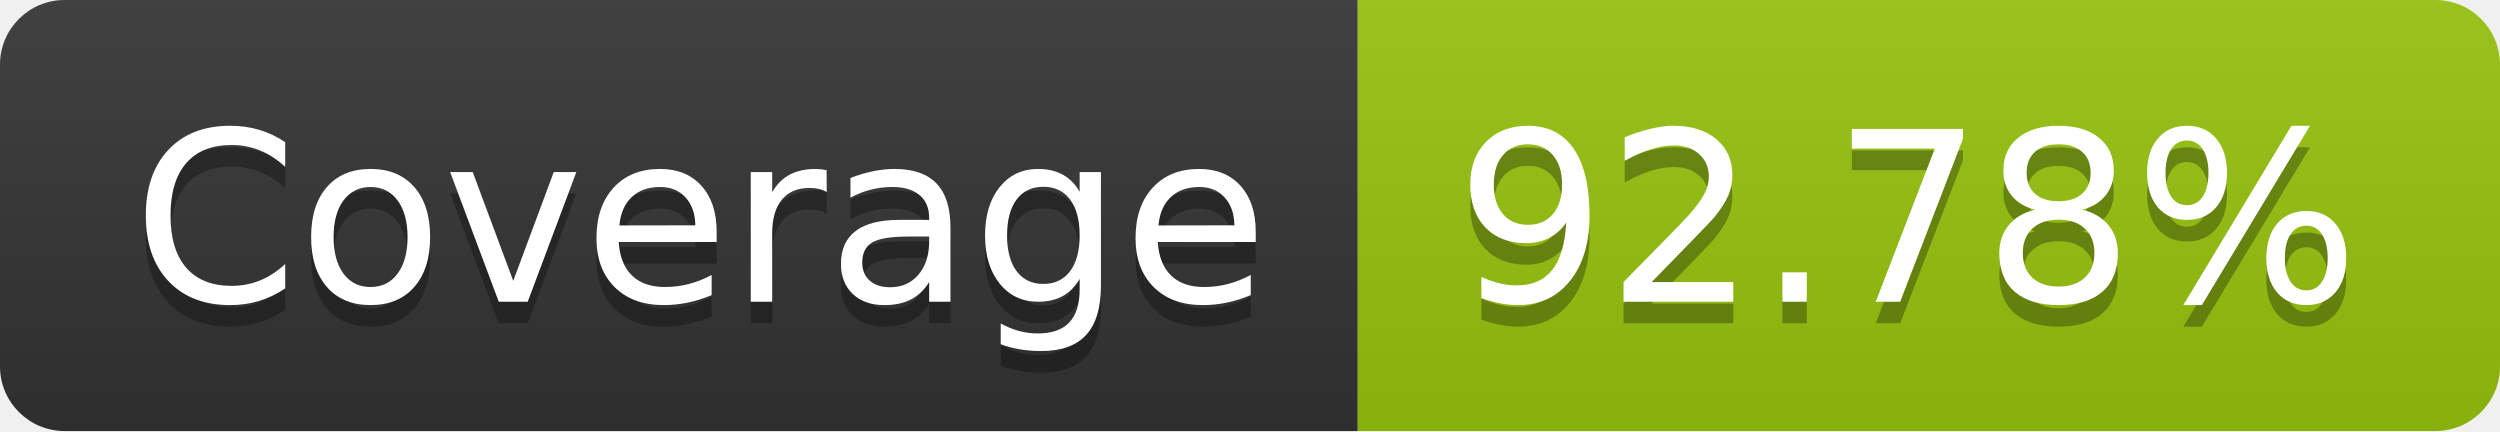
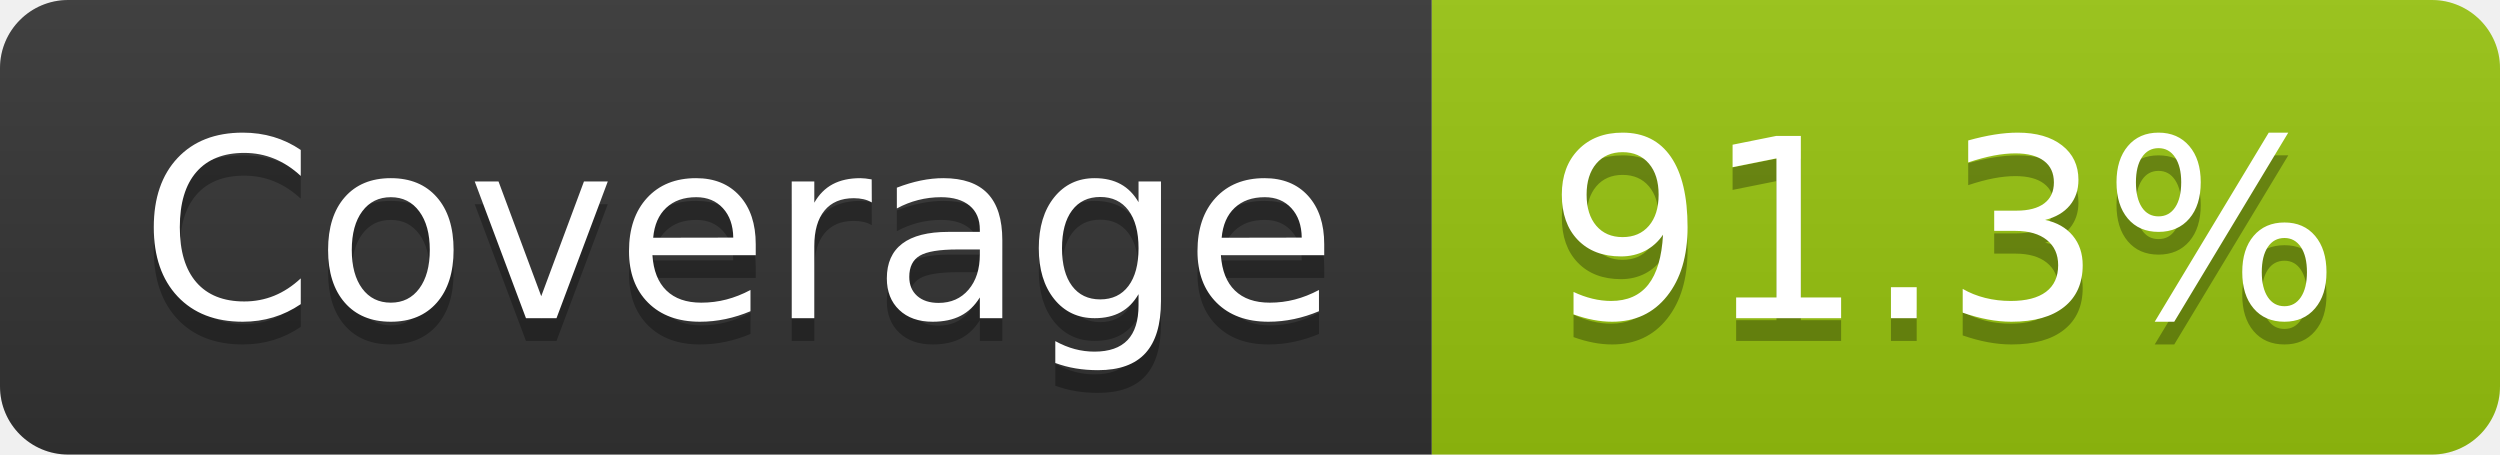
- <svg xmlns="http://www.w3.org/2000/svg" width="116" height="20" role="img" aria-label="Coverage: 92.78%">
+ <svg xmlns="http://www.w3.org/2000/svg" width="110" height="20" role="img" aria-label="Coverage: 91.3%">
  <linearGradient id="s" x2="0" y2="100%">
    <stop offset="0" stop-color="#bbb" stop-opacity=".1" />
    <stop offset="1" stop-opacity=".1" />
  </linearGradient>
  <clipPath id="r">
-     <rect width="116" height="20" rx="3" fill="#fff" />
+     <rect width="110" height="20" rx="3" fill="#fff" />
  </clipPath>
  <g clip-path="url(#r)">
    <rect width="63" height="20" fill="#333" />
-     <rect x="63" width="53" height="20" fill="#97c40f" />
-     <rect width="116" height="20" fill="url(#s)" />
+     <rect x="63" width="47" height="20" fill="#97c40f" />
+     <rect width="110" height="20" fill="url(#s)" />
  </g>
  <g fill="#fff" text-anchor="middle" font-family="Verdana,Geneva,DejaVu Sans,sans-serif" text-rendering="geometricPrecision" font-size="110">
    <text aria-hidden="true" x="325" y="150" fill="#010101" fill-opacity=".3" transform="scale(.1)" textLength="530">Coverage</text>
    <text x="325" y="140" transform="scale(.1)" fill="#fff" textLength="530">Coverage</text>
-     <text aria-hidden="true" x="885" y="150" fill="#010101" fill-opacity=".3" transform="scale(.1)" textLength="430">92.78%</text>
-     <text x="885" y="140" transform="scale(.1)" fill="#fff" textLength="430">92.78%</text>
+     <text aria-hidden="true" x="855" y="150" fill="#010101" fill-opacity=".3" transform="scale(.1)" textLength="370">91.3%</text>
+     <text x="855" y="140" transform="scale(.1)" fill="#fff" textLength="370">91.3%</text>
  </g>
</svg>
